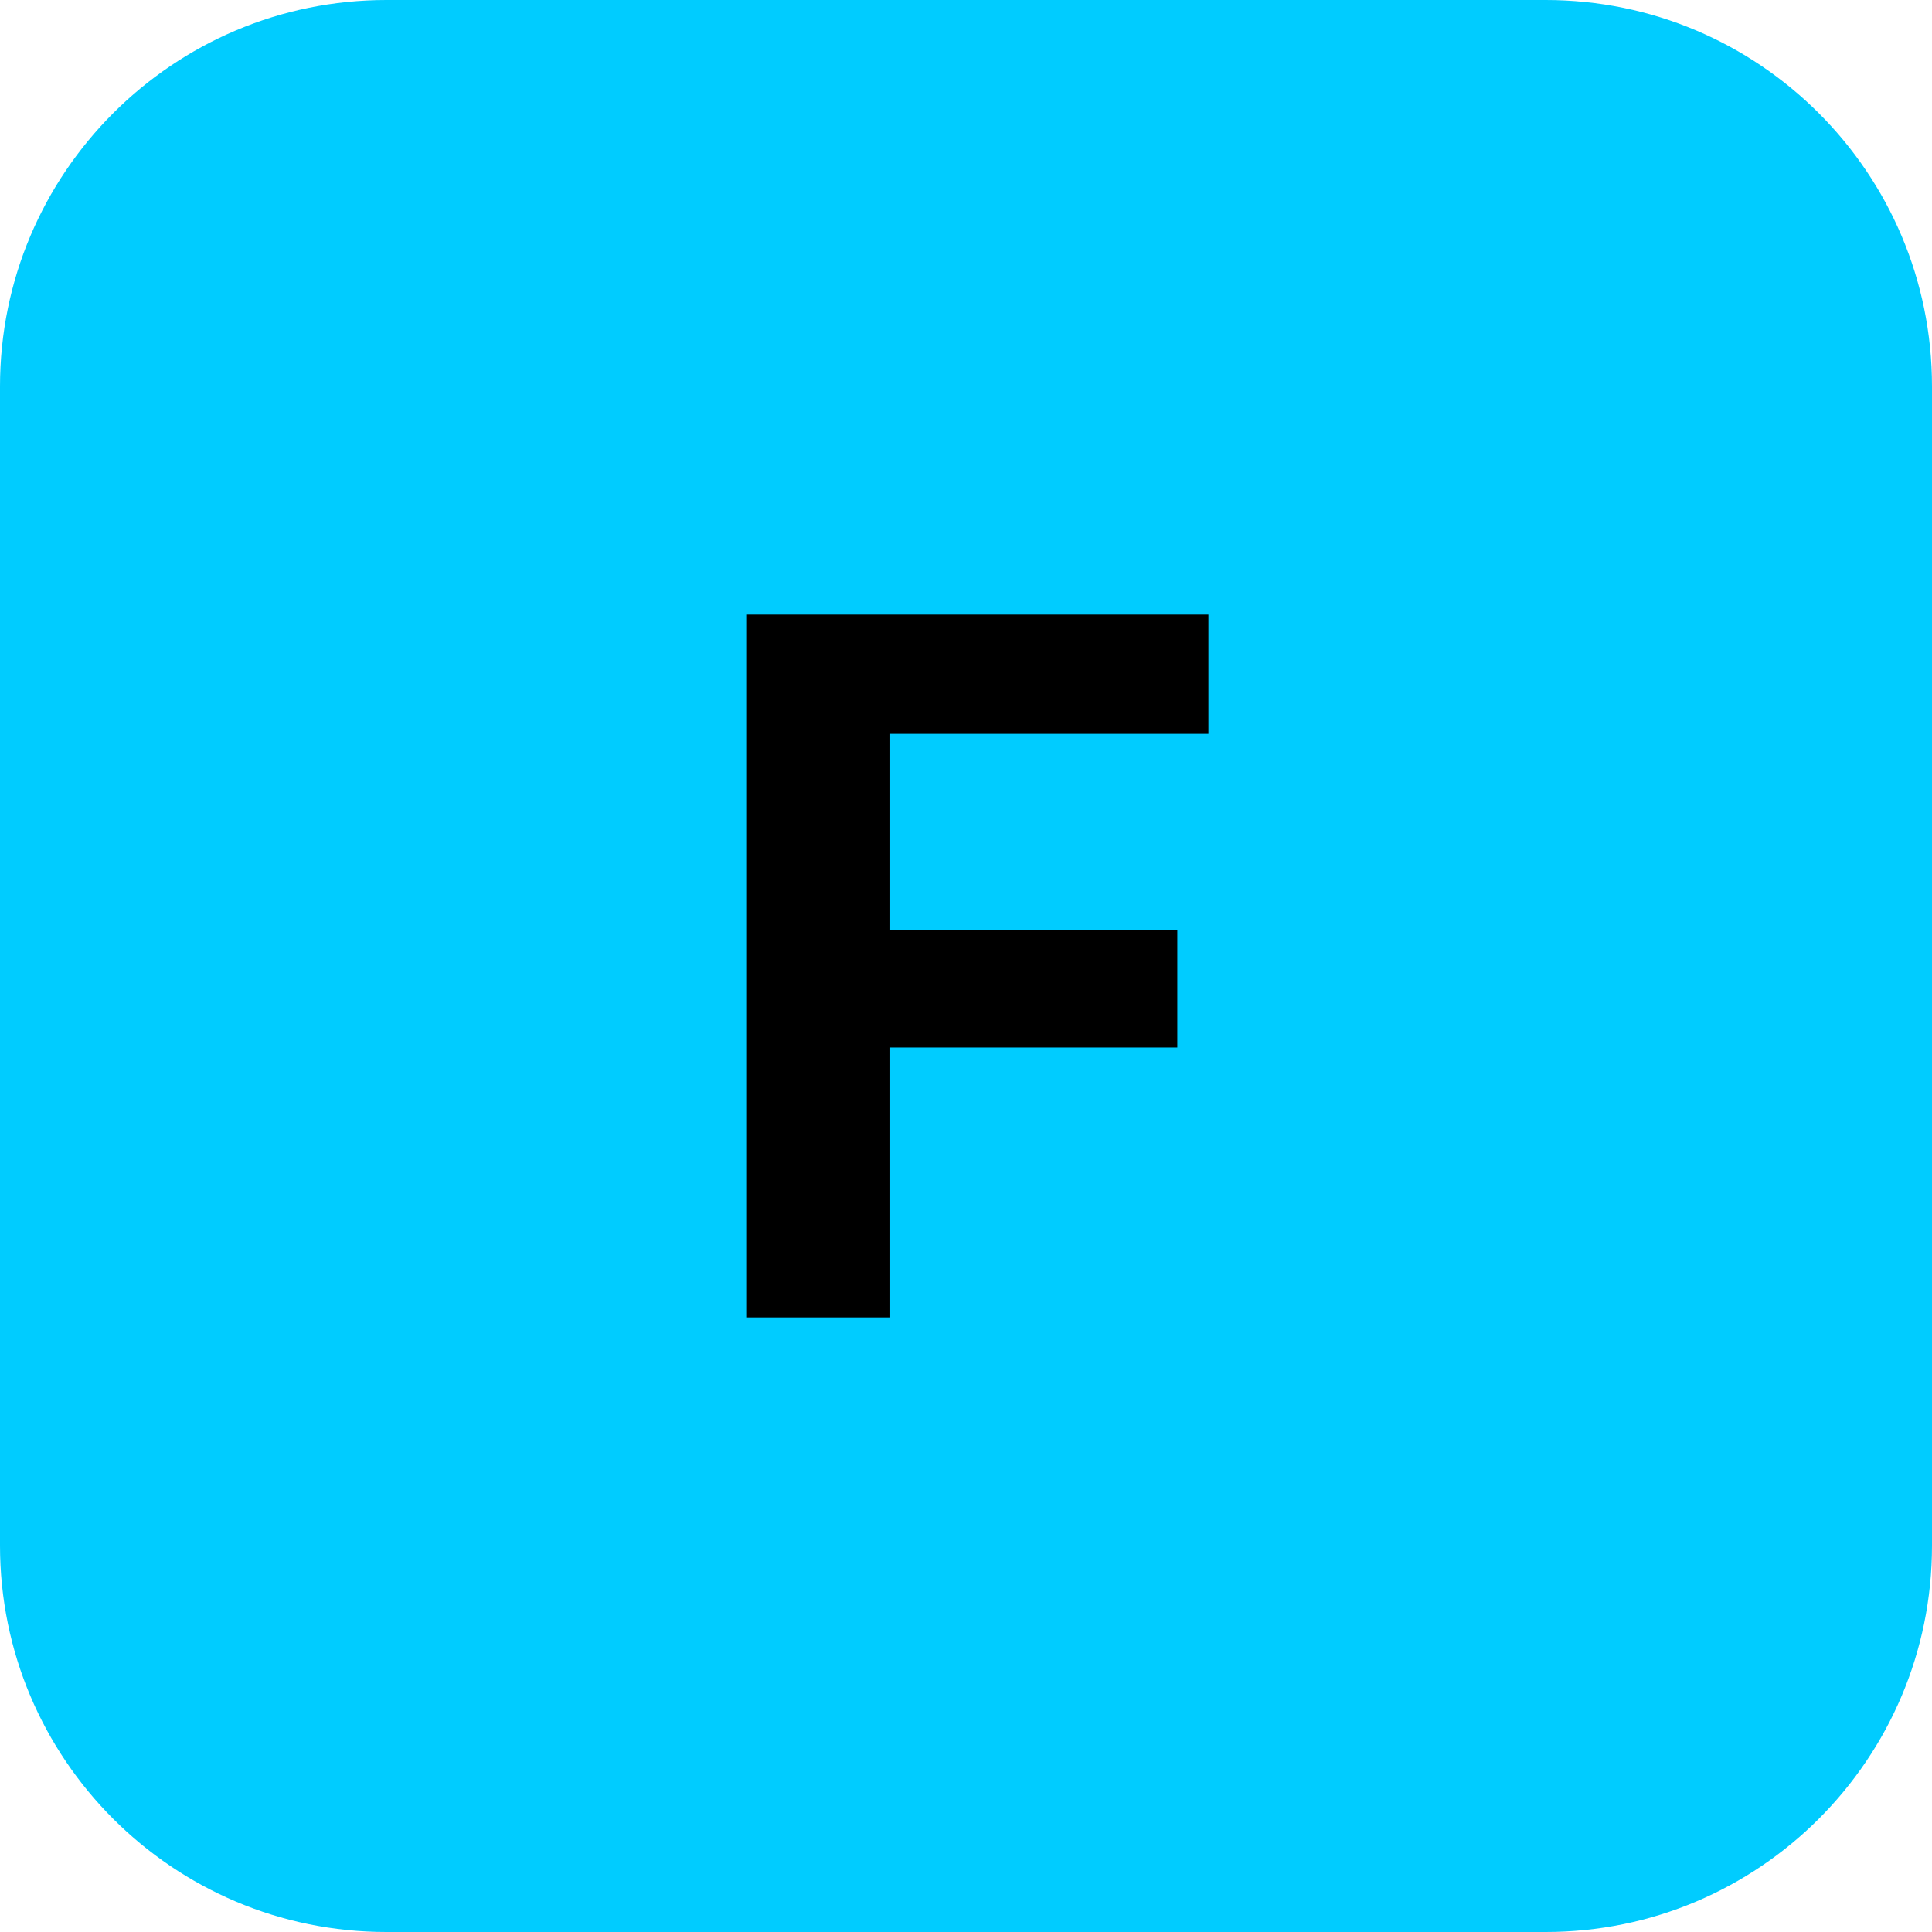
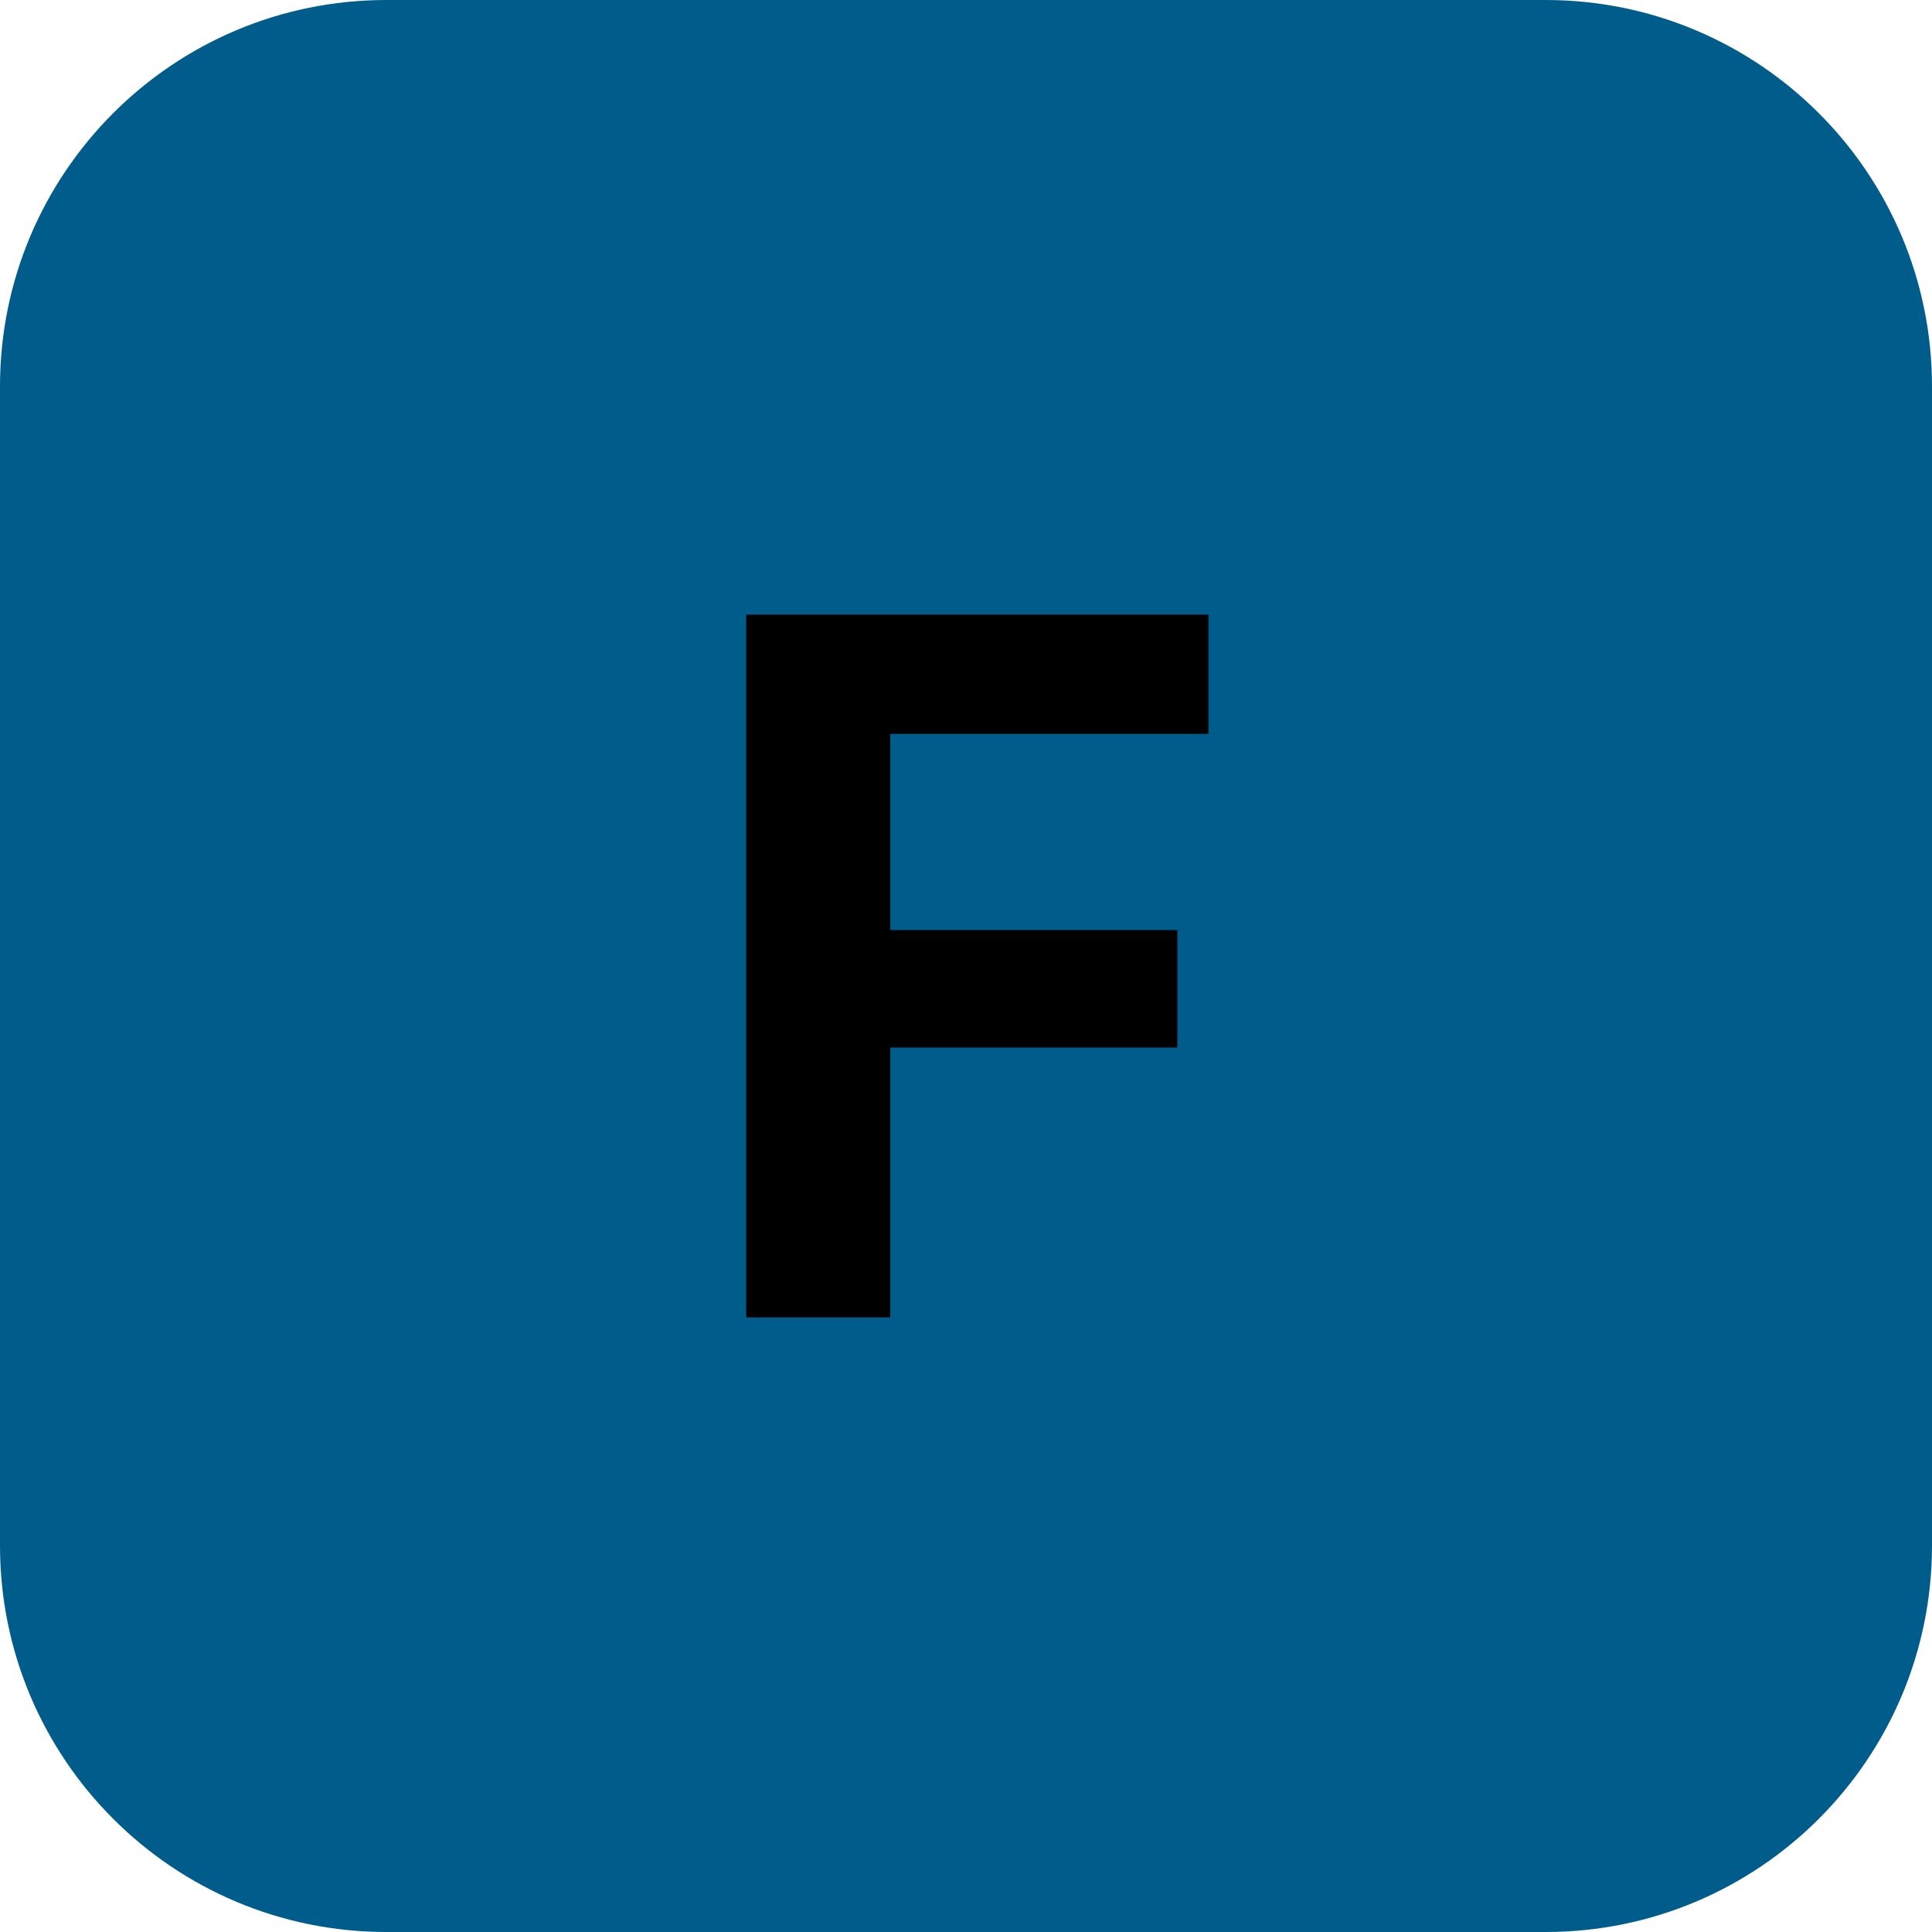
<svg xmlns="http://www.w3.org/2000/svg" width="512" height="512" viewBox="0 0 100 100">
-   <rect width="100" height="100" rx="20" fill="#00CCFF" />
+   <rect width="100" height="100" rx="20" fill="#005c8a" />
  <text x="50" y="50" font-family="Inter, -apple-system, sans-serif" font-size="50" font-weight="bold" fill="#000000" text-anchor="middle" dominant-baseline="central">
    F
  </text>
</svg>
